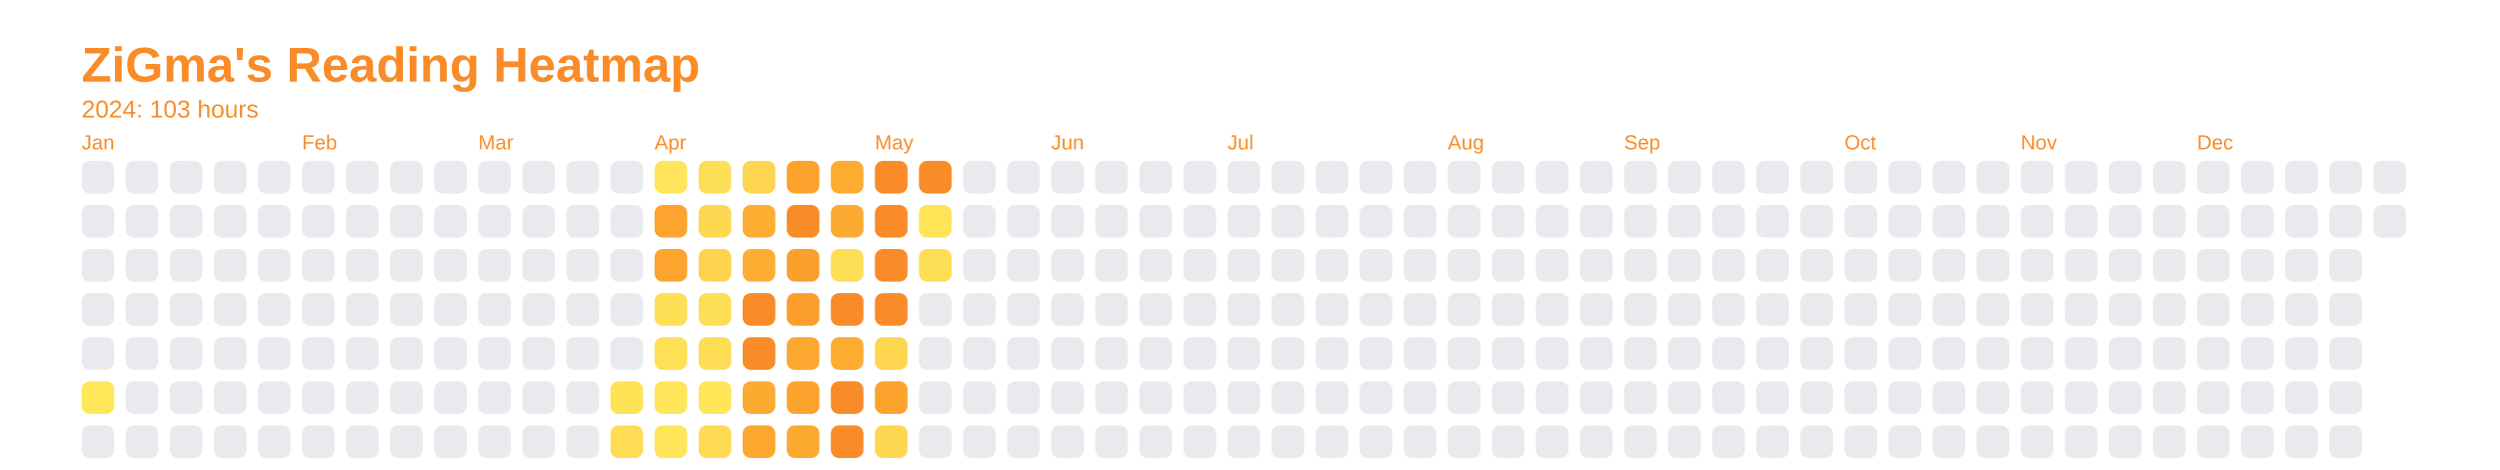
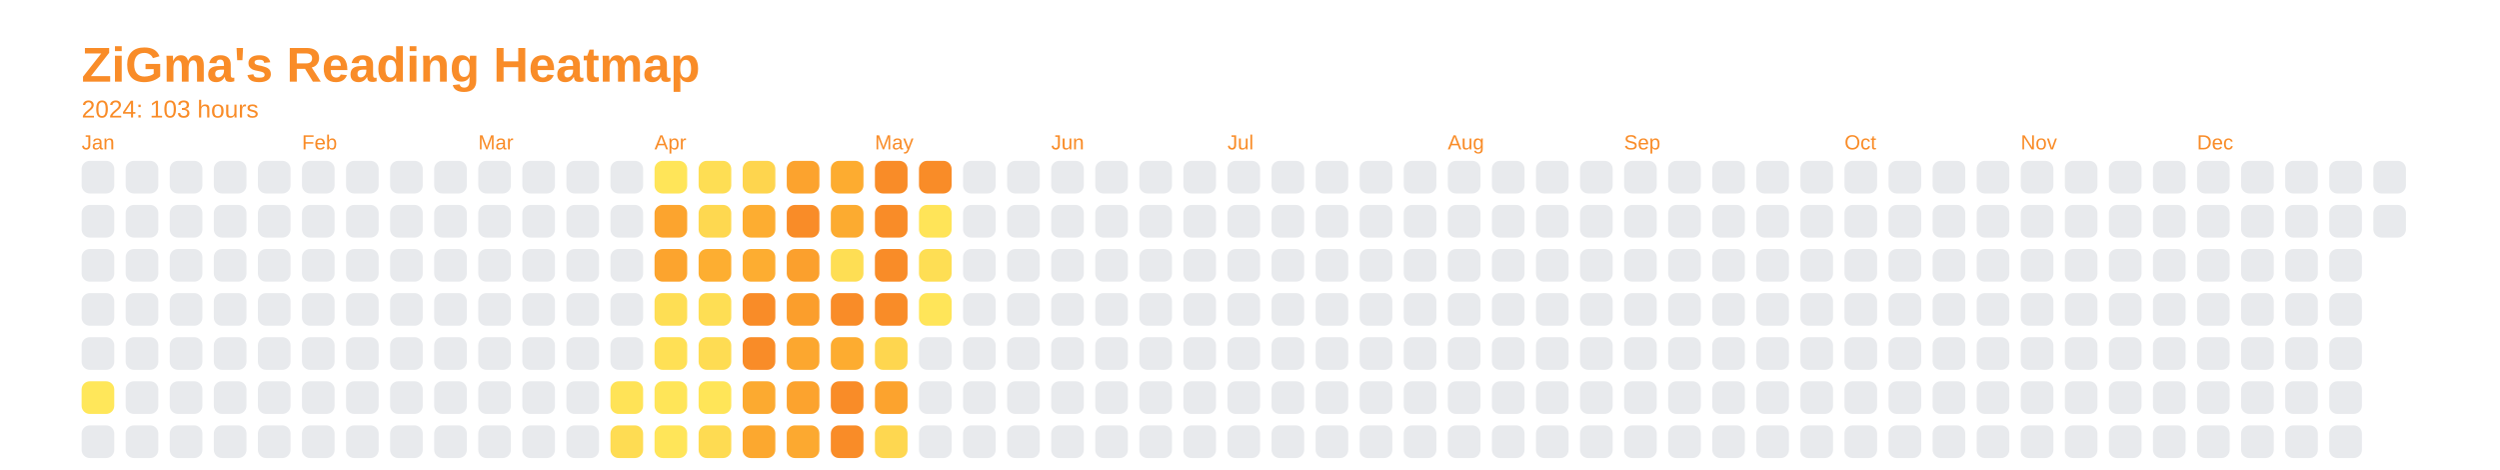
<svg xmlns="http://www.w3.org/2000/svg" baseProfile="full" height="57.5mm" version="1.1" viewBox="0,0,306.2,57.5" width="306.2mm">
  <defs />
  <rect fill="none" height="57.5" width="306.2" x="0" y="0" />
  <text fill="#f98c28" style="font-size:6px; font-family:Arial; font-weight:bold;" x="10" y="10">ZiGma's Reading Heatmap</text>
  <text fill="#f98c28" style="font-size:3px; font-family:Arial;" x="10" y="14.4">2024: 103 hours</text>
  <text fill="#f98c28" style="font-size:2.5px; font-family:Arial" x="10" y="18.3">Jan</text>
  <rect fill="#e8eaed" height="4" rx="1" ry="1" width="4" x="10" y="19.7" />
  <rect fill="#e8eaed" height="4" rx="1" ry="1" width="4" x="10" y="25.1" />
  <rect fill="#e8eaed" height="4" rx="1" ry="1" width="4" x="10" y="30.5" />
  <rect fill="#e8eaed" height="4" rx="1" ry="1" width="4" x="10" y="35.9" />
  <rect fill="#e8eaed" height="4" rx="1" ry="1" width="4" x="10" y="41.3" />
  <rect fill="#ffe75a" height="4" rx="1" ry="1" width="4" x="10" y="46.7" />
  <rect fill="#e8eaed" height="4" rx="1" ry="1" width="4" x="10" y="52.1" />
  <rect fill="#e8eaed" height="4" rx="1" ry="1" width="4" x="15.4" y="19.7" />
  <rect fill="#e8eaed" height="4" rx="1" ry="1" width="4" x="15.4" y="25.1" />
  <rect fill="#e8eaed" height="4" rx="1" ry="1" width="4" x="15.4" y="30.5" />
  <rect fill="#e8eaed" height="4" rx="1" ry="1" width="4" x="15.4" y="35.9" />
  <rect fill="#e8eaed" height="4" rx="1" ry="1" width="4" x="15.4" y="41.3" />
  <rect fill="#e8eaed" height="4" rx="1" ry="1" width="4" x="15.4" y="46.7" />
  <rect fill="#e8eaed" height="4" rx="1" ry="1" width="4" x="15.4" y="52.1" />
  <rect fill="#e8eaed" height="4" rx="1" ry="1" width="4" x="20.8" y="19.7" />
  <rect fill="#e8eaed" height="4" rx="1" ry="1" width="4" x="20.8" y="25.1" />
  <rect fill="#e8eaed" height="4" rx="1" ry="1" width="4" x="20.8" y="30.5" />
  <rect fill="#e8eaed" height="4" rx="1" ry="1" width="4" x="20.8" y="35.9" />
  <rect fill="#e8eaed" height="4" rx="1" ry="1" width="4" x="20.8" y="41.3" />
  <rect fill="#e8eaed" height="4" rx="1" ry="1" width="4" x="20.8" y="46.7" />
  <rect fill="#e8eaed" height="4" rx="1" ry="1" width="4" x="20.8" y="52.1" />
  <rect fill="#e8eaed" height="4" rx="1" ry="1" width="4" x="26.2" y="19.7" />
  <rect fill="#e8eaed" height="4" rx="1" ry="1" width="4" x="26.2" y="25.1" />
  <rect fill="#e8eaed" height="4" rx="1" ry="1" width="4" x="26.2" y="30.5" />
  <rect fill="#e8eaed" height="4" rx="1" ry="1" width="4" x="26.2" y="35.9" />
  <rect fill="#e8eaed" height="4" rx="1" ry="1" width="4" x="26.2" y="41.3" />
  <rect fill="#e8eaed" height="4" rx="1" ry="1" width="4" x="26.2" y="46.7" />
  <rect fill="#e8eaed" height="4" rx="1" ry="1" width="4" x="26.2" y="52.1" />
  <rect fill="#e8eaed" height="4" rx="1" ry="1" width="4" x="31.6" y="19.7" />
  <rect fill="#e8eaed" height="4" rx="1" ry="1" width="4" x="31.6" y="25.1" />
  <rect fill="#e8eaed" height="4" rx="1" ry="1" width="4" x="31.6" y="30.5" />
  <rect fill="#e8eaed" height="4" rx="1" ry="1" width="4" x="31.6" y="35.9" />
  <rect fill="#e8eaed" height="4" rx="1" ry="1" width="4" x="31.6" y="41.3" />
  <rect fill="#e8eaed" height="4" rx="1" ry="1" width="4" x="31.6" y="46.7" />
  <rect fill="#e8eaed" height="4" rx="1" ry="1" width="4" x="31.6" y="52.1" />
  <text fill="#f98c28" style="font-size:2.5px; font-family:Arial" x="37.0" y="18.3">Feb</text>
  <rect fill="#e8eaed" height="4" rx="1" ry="1" width="4" x="37.0" y="19.7" />
  <rect fill="#e8eaed" height="4" rx="1" ry="1" width="4" x="37.0" y="25.1" />
  <rect fill="#e8eaed" height="4" rx="1" ry="1" width="4" x="37.0" y="30.5" />
  <rect fill="#e8eaed" height="4" rx="1" ry="1" width="4" x="37.0" y="35.9" />
  <rect fill="#e8eaed" height="4" rx="1" ry="1" width="4" x="37.0" y="41.3" />
  <rect fill="#e8eaed" height="4" rx="1" ry="1" width="4" x="37.0" y="46.7" />
  <rect fill="#e8eaed" height="4" rx="1" ry="1" width="4" x="37.0" y="52.1" />
  <rect fill="#e8eaed" height="4" rx="1" ry="1" width="4" x="42.4" y="19.7" />
  <rect fill="#e8eaed" height="4" rx="1" ry="1" width="4" x="42.4" y="25.1" />
  <rect fill="#e8eaed" height="4" rx="1" ry="1" width="4" x="42.4" y="30.5" />
  <rect fill="#e8eaed" height="4" rx="1" ry="1" width="4" x="42.4" y="35.9" />
  <rect fill="#e8eaed" height="4" rx="1" ry="1" width="4" x="42.4" y="41.3" />
  <rect fill="#e8eaed" height="4" rx="1" ry="1" width="4" x="42.4" y="46.7" />
  <rect fill="#e8eaed" height="4" rx="1" ry="1" width="4" x="42.4" y="52.1" />
  <rect fill="#e8eaed" height="4" rx="1" ry="1" width="4" x="47.8" y="19.7" />
  <rect fill="#e8eaed" height="4" rx="1" ry="1" width="4" x="47.8" y="25.1" />
  <rect fill="#e8eaed" height="4" rx="1" ry="1" width="4" x="47.8" y="30.5" />
  <rect fill="#e8eaed" height="4" rx="1" ry="1" width="4" x="47.8" y="35.9" />
  <rect fill="#e8eaed" height="4" rx="1" ry="1" width="4" x="47.8" y="41.3" />
  <rect fill="#e8eaed" height="4" rx="1" ry="1" width="4" x="47.8" y="46.7" />
  <rect fill="#e8eaed" height="4" rx="1" ry="1" width="4" x="47.8" y="52.1" />
  <rect fill="#e8eaed" height="4" rx="1" ry="1" width="4" x="53.2" y="19.7" />
  <rect fill="#e8eaed" height="4" rx="1" ry="1" width="4" x="53.2" y="25.1" />
  <rect fill="#e8eaed" height="4" rx="1" ry="1" width="4" x="53.2" y="30.5" />
  <rect fill="#e8eaed" height="4" rx="1" ry="1" width="4" x="53.2" y="35.9" />
  <rect fill="#e8eaed" height="4" rx="1" ry="1" width="4" x="53.2" y="41.3" />
  <rect fill="#e8eaed" height="4" rx="1" ry="1" width="4" x="53.2" y="46.7" />
  <rect fill="#e8eaed" height="4" rx="1" ry="1" width="4" x="53.2" y="52.1" />
  <text fill="#f98c28" style="font-size:2.5px; font-family:Arial" x="58.6" y="18.3">Mar</text>
  <rect fill="#e8eaed" height="4" rx="1" ry="1" width="4" x="58.6" y="19.7" />
  <rect fill="#e8eaed" height="4" rx="1" ry="1" width="4" x="58.6" y="25.1" />
  <rect fill="#e8eaed" height="4" rx="1" ry="1" width="4" x="58.6" y="30.5" />
  <rect fill="#e8eaed" height="4" rx="1" ry="1" width="4" x="58.6" y="35.9" />
  <rect fill="#e8eaed" height="4" rx="1" ry="1" width="4" x="58.6" y="41.3" />
  <rect fill="#e8eaed" height="4" rx="1" ry="1" width="4" x="58.6" y="46.7" />
  <rect fill="#e8eaed" height="4" rx="1" ry="1" width="4" x="58.6" y="52.1" />
  <rect fill="#e8eaed" height="4" rx="1" ry="1" width="4" x="64" y="19.7" />
  <rect fill="#e8eaed" height="4" rx="1" ry="1" width="4" x="64" y="25.1" />
  <rect fill="#e8eaed" height="4" rx="1" ry="1" width="4" x="64" y="30.5" />
  <rect fill="#e8eaed" height="4" rx="1" ry="1" width="4" x="64" y="35.9" />
  <rect fill="#e8eaed" height="4" rx="1" ry="1" width="4" x="64" y="41.3" />
  <rect fill="#e8eaed" height="4" rx="1" ry="1" width="4" x="64" y="46.7" />
  <rect fill="#e8eaed" height="4" rx="1" ry="1" width="4" x="64" y="52.1" />
  <rect fill="#e8eaed" height="4" rx="1" ry="1" width="4" x="69.4" y="19.7" />
  <rect fill="#e8eaed" height="4" rx="1" ry="1" width="4" x="69.4" y="25.1" />
  <rect fill="#e8eaed" height="4" rx="1" ry="1" width="4" x="69.4" y="30.5" />
  <rect fill="#e8eaed" height="4" rx="1" ry="1" width="4" x="69.4" y="35.9" />
  <rect fill="#e8eaed" height="4" rx="1" ry="1" width="4" x="69.4" y="41.3" />
  <rect fill="#e8eaed" height="4" rx="1" ry="1" width="4" x="69.4" y="46.7" />
  <rect fill="#e8eaed" height="4" rx="1" ry="1" width="4" x="69.4" y="52.1" />
  <rect fill="#e8eaed" height="4" rx="1" ry="1" width="4" x="74.8" y="19.7" />
  <rect fill="#e8eaed" height="4" rx="1" ry="1" width="4" x="74.8" y="25.1" />
  <rect fill="#e8eaed" height="4" rx="1" ry="1" width="4" x="74.8" y="30.5" />
  <rect fill="#e8eaed" height="4" rx="1" ry="1" width="4" x="74.8" y="35.9" />
  <rect fill="#e8eaed" height="4" rx="1" ry="1" width="4" x="74.8" y="41.3" />
  <rect fill="#ffe357" height="4" rx="1" ry="1" width="4" x="74.8" y="46.7" />
  <rect fill="#fedc53" height="4" rx="1" ry="1" width="4" x="74.8" y="52.1" />
  <text fill="#f98c28" style="font-size:2.5px; font-family:Arial" x="80.2" y="18.3">Apr</text>
  <rect fill="#ffe559" height="4" rx="1" ry="1" width="4" x="80.2" y="19.7" />
  <rect fill="#fca42e" height="4" rx="1" ry="1" width="4" x="80.2" y="25.1" />
  <rect fill="#fca42e" height="4" rx="1" ry="1" width="4" x="80.2" y="30.5" />
  <rect fill="#fede54" height="4" rx="1" ry="1" width="4" x="80.2" y="35.9" />
  <rect fill="#ffe055" height="4" rx="1" ry="1" width="4" x="80.2" y="41.3" />
  <rect fill="#ffe558" height="4" rx="1" ry="1" width="4" x="80.2" y="46.7" />
  <rect fill="#ffe559" height="4" rx="1" ry="1" width="4" x="80.2" y="52.1" />
  <rect fill="#fede54" height="4" rx="1" ry="1" width="4" x="85.6" y="19.7" />
  <rect fill="#fed850" height="4" rx="1" ry="1" width="4" x="85.6" y="25.1" />
-   <rect fill="#fed34d" height="4" rx="1" ry="1" width="4" x="85.6" y="30.5" />
+   <rect fill="#fdae31" height="4" rx="1" ry="1" width="4" x="85.6" y="30.5" />
  <rect fill="#fede54" height="4" rx="1" ry="1" width="4" x="85.6" y="35.9" />
  <rect fill="#fedc53" height="4" rx="1" ry="1" width="4" x="85.6" y="41.3" />
  <rect fill="#ffe558" height="4" rx="1" ry="1" width="4" x="85.6" y="46.7" />
  <rect fill="#fedb52" height="4" rx="1" ry="1" width="4" x="85.6" y="52.1" />
  <rect fill="#fed54e" height="4" rx="1" ry="1" width="4" x="91" y="19.7" />
  <rect fill="#fdad31" height="4" rx="1" ry="1" width="4" x="91" y="25.1" />
  <rect fill="#fdad31" height="4" rx="1" ry="1" width="4" x="91" y="30.5" />
  <rect fill="#f98c28" height="4" rx="1" ry="1" width="4" x="91" y="35.9" />
  <rect fill="#f98c28" height="4" rx="1" ry="1" width="4" x="91" y="41.3" />
  <rect fill="#fcaa30" height="4" rx="1" ry="1" width="4" x="91" y="46.7" />
  <rect fill="#fca82f" height="4" rx="1" ry="1" width="4" x="91" y="52.1" />
  <rect fill="#fca32e" height="4" rx="1" ry="1" width="4" x="96.4" y="19.7" />
  <rect fill="#f98c28" height="4" rx="1" ry="1" width="4" x="96.4" y="25.1" />
  <rect fill="#fba02d" height="4" rx="1" ry="1" width="4" x="96.4" y="30.5" />
  <rect fill="#fb9e2c" height="4" rx="1" ry="1" width="4" x="96.4" y="35.9" />
  <rect fill="#fca72f" height="4" rx="1" ry="1" width="4" x="96.4" y="41.3" />
  <rect fill="#fca32e" height="4" rx="1" ry="1" width="4" x="96.4" y="46.7" />
  <rect fill="#fca930" height="4" rx="1" ry="1" width="4" x="96.4" y="52.1" />
  <rect fill="#fdac30" height="4" rx="1" ry="1" width="4" x="101.8" y="19.7" />
  <rect fill="#fcab30" height="4" rx="1" ry="1" width="4" x="101.8" y="25.1" />
  <rect fill="#fede54" height="4" rx="1" ry="1" width="4" x="101.8" y="30.5" />
  <rect fill="#f98c28" height="4" rx="1" ry="1" width="4" x="101.8" y="35.9" />
  <rect fill="#fdac30" height="4" rx="1" ry="1" width="4" x="101.8" y="41.3" />
  <rect fill="#f98c28" height="4" rx="1" ry="1" width="4" x="101.8" y="46.7" />
  <rect fill="#f98c28" height="4" rx="1" ry="1" width="4" x="101.8" y="52.1" />
  <text fill="#f98c28" style="font-size:2.5px; font-family:Arial" x="107.2" y="18.3">May</text>
  <rect fill="#f98c28" height="4" rx="1" ry="1" width="4" x="107.2" y="19.7" />
  <rect fill="#f98c28" height="4" rx="1" ry="1" width="4" x="107.2" y="25.1" />
  <rect fill="#f98c28" height="4" rx="1" ry="1" width="4" x="107.2" y="30.5" />
  <rect fill="#f98c28" height="4" rx="1" ry="1" width="4" x="107.2" y="35.9" />
  <rect fill="#fed64f" height="4" rx="1" ry="1" width="4" x="107.2" y="41.3" />
  <rect fill="#fca32e" height="4" rx="1" ry="1" width="4" x="107.2" y="46.7" />
  <rect fill="#fed750" height="4" rx="1" ry="1" width="4" x="107.2" y="52.1" />
  <rect fill="#f98c28" height="4" rx="1" ry="1" width="4" x="112.6" y="19.7" />
  <rect fill="#ffe458" height="4" rx="1" ry="1" width="4" x="112.6" y="25.1" />
  <rect fill="#fede54" height="4" rx="1" ry="1" width="4" x="112.6" y="30.5" />
-   <rect fill="#e8eaed" height="4" rx="1" ry="1" width="4" x="112.6" y="35.9" />
+   <rect fill="#ffe559" height="4" rx="1" ry="1" width="4" x="112.6" y="35.9" />
  <rect fill="#e8eaed" height="4" rx="1" ry="1" width="4" x="112.6" y="41.3" />
  <rect fill="#e8eaed" height="4" rx="1" ry="1" width="4" x="112.6" y="46.7" />
  <rect fill="#e8eaed" height="4" rx="1" ry="1" width="4" x="112.6" y="52.1" />
  <rect fill="#e8eaed" height="4" rx="1" ry="1" width="4" x="118" y="19.7" />
  <rect fill="#e8eaed" height="4" rx="1" ry="1" width="4" x="118" y="25.1" />
  <rect fill="#e8eaed" height="4" rx="1" ry="1" width="4" x="118" y="30.5" />
  <rect fill="#e8eaed" height="4" rx="1" ry="1" width="4" x="118" y="35.9" />
  <rect fill="#e8eaed" height="4" rx="1" ry="1" width="4" x="118" y="41.3" />
  <rect fill="#e8eaed" height="4" rx="1" ry="1" width="4" x="118" y="46.7" />
  <rect fill="#e8eaed" height="4" rx="1" ry="1" width="4" x="118" y="52.1" />
  <rect fill="#e8eaed" height="4" rx="1" ry="1" width="4" x="123.4" y="19.7" />
  <rect fill="#e8eaed" height="4" rx="1" ry="1" width="4" x="123.4" y="25.1" />
  <rect fill="#e8eaed" height="4" rx="1" ry="1" width="4" x="123.4" y="30.5" />
  <rect fill="#e8eaed" height="4" rx="1" ry="1" width="4" x="123.4" y="35.9" />
  <rect fill="#e8eaed" height="4" rx="1" ry="1" width="4" x="123.4" y="41.3" />
  <rect fill="#e8eaed" height="4" rx="1" ry="1" width="4" x="123.4" y="46.7" />
  <rect fill="#e8eaed" height="4" rx="1" ry="1" width="4" x="123.4" y="52.1" />
  <text fill="#f98c28" style="font-size:2.5px; font-family:Arial" x="128.8" y="18.3">Jun</text>
  <rect fill="#e8eaed" height="4" rx="1" ry="1" width="4" x="128.8" y="19.7" />
  <rect fill="#e8eaed" height="4" rx="1" ry="1" width="4" x="128.8" y="25.1" />
  <rect fill="#e8eaed" height="4" rx="1" ry="1" width="4" x="128.8" y="30.5" />
  <rect fill="#e8eaed" height="4" rx="1" ry="1" width="4" x="128.8" y="35.9" />
  <rect fill="#e8eaed" height="4" rx="1" ry="1" width="4" x="128.8" y="41.3" />
  <rect fill="#e8eaed" height="4" rx="1" ry="1" width="4" x="128.8" y="46.7" />
  <rect fill="#e8eaed" height="4" rx="1" ry="1" width="4" x="128.8" y="52.1" />
  <rect fill="#e8eaed" height="4" rx="1" ry="1" width="4" x="134.2" y="19.7" />
  <rect fill="#e8eaed" height="4" rx="1" ry="1" width="4" x="134.2" y="25.1" />
  <rect fill="#e8eaed" height="4" rx="1" ry="1" width="4" x="134.2" y="30.5" />
  <rect fill="#e8eaed" height="4" rx="1" ry="1" width="4" x="134.2" y="35.9" />
  <rect fill="#e8eaed" height="4" rx="1" ry="1" width="4" x="134.2" y="41.3" />
  <rect fill="#e8eaed" height="4" rx="1" ry="1" width="4" x="134.2" y="46.7" />
  <rect fill="#e8eaed" height="4" rx="1" ry="1" width="4" x="134.2" y="52.1" />
  <rect fill="#e8eaed" height="4" rx="1" ry="1" width="4" x="139.6" y="19.7" />
  <rect fill="#e8eaed" height="4" rx="1" ry="1" width="4" x="139.6" y="25.1" />
  <rect fill="#e8eaed" height="4" rx="1" ry="1" width="4" x="139.6" y="30.5" />
  <rect fill="#e8eaed" height="4" rx="1" ry="1" width="4" x="139.6" y="35.9" />
  <rect fill="#e8eaed" height="4" rx="1" ry="1" width="4" x="139.6" y="41.3" />
  <rect fill="#e8eaed" height="4" rx="1" ry="1" width="4" x="139.6" y="46.7" />
  <rect fill="#e8eaed" height="4" rx="1" ry="1" width="4" x="139.6" y="52.1" />
  <rect fill="#e8eaed" height="4" rx="1" ry="1" width="4" x="145" y="19.7" />
  <rect fill="#e8eaed" height="4" rx="1" ry="1" width="4" x="145" y="25.1" />
  <rect fill="#e8eaed" height="4" rx="1" ry="1" width="4" x="145" y="30.5" />
  <rect fill="#e8eaed" height="4" rx="1" ry="1" width="4" x="145" y="35.9" />
  <rect fill="#e8eaed" height="4" rx="1" ry="1" width="4" x="145" y="41.3" />
  <rect fill="#e8eaed" height="4" rx="1" ry="1" width="4" x="145" y="46.7" />
  <rect fill="#e8eaed" height="4" rx="1" ry="1" width="4" x="145" y="52.1" />
  <text fill="#f98c28" style="font-size:2.5px; font-family:Arial" x="150.4" y="18.3">Jul</text>
  <rect fill="#e8eaed" height="4" rx="1" ry="1" width="4" x="150.4" y="19.7" />
  <rect fill="#e8eaed" height="4" rx="1" ry="1" width="4" x="150.4" y="25.1" />
  <rect fill="#e8eaed" height="4" rx="1" ry="1" width="4" x="150.4" y="30.5" />
  <rect fill="#e8eaed" height="4" rx="1" ry="1" width="4" x="150.4" y="35.9" />
  <rect fill="#e8eaed" height="4" rx="1" ry="1" width="4" x="150.4" y="41.3" />
  <rect fill="#e8eaed" height="4" rx="1" ry="1" width="4" x="150.4" y="46.7" />
  <rect fill="#e8eaed" height="4" rx="1" ry="1" width="4" x="150.4" y="52.1" />
  <rect fill="#e8eaed" height="4" rx="1" ry="1" width="4" x="155.8" y="19.7" />
  <rect fill="#e8eaed" height="4" rx="1" ry="1" width="4" x="155.8" y="25.1" />
  <rect fill="#e8eaed" height="4" rx="1" ry="1" width="4" x="155.8" y="30.5" />
  <rect fill="#e8eaed" height="4" rx="1" ry="1" width="4" x="155.8" y="35.9" />
  <rect fill="#e8eaed" height="4" rx="1" ry="1" width="4" x="155.8" y="41.3" />
  <rect fill="#e8eaed" height="4" rx="1" ry="1" width="4" x="155.8" y="46.7" />
  <rect fill="#e8eaed" height="4" rx="1" ry="1" width="4" x="155.8" y="52.1" />
  <rect fill="#e8eaed" height="4" rx="1" ry="1" width="4" x="161.2" y="19.7" />
  <rect fill="#e8eaed" height="4" rx="1" ry="1" width="4" x="161.2" y="25.1" />
  <rect fill="#e8eaed" height="4" rx="1" ry="1" width="4" x="161.2" y="30.5" />
  <rect fill="#e8eaed" height="4" rx="1" ry="1" width="4" x="161.2" y="35.9" />
  <rect fill="#e8eaed" height="4" rx="1" ry="1" width="4" x="161.2" y="41.3" />
  <rect fill="#e8eaed" height="4" rx="1" ry="1" width="4" x="161.2" y="46.7" />
  <rect fill="#e8eaed" height="4" rx="1" ry="1" width="4" x="161.2" y="52.1" />
  <rect fill="#e8eaed" height="4" rx="1" ry="1" width="4" x="166.6" y="19.7" />
  <rect fill="#e8eaed" height="4" rx="1" ry="1" width="4" x="166.6" y="25.1" />
  <rect fill="#e8eaed" height="4" rx="1" ry="1" width="4" x="166.6" y="30.5" />
  <rect fill="#e8eaed" height="4" rx="1" ry="1" width="4" x="166.6" y="35.9" />
  <rect fill="#e8eaed" height="4" rx="1" ry="1" width="4" x="166.6" y="41.3" />
  <rect fill="#e8eaed" height="4" rx="1" ry="1" width="4" x="166.6" y="46.7" />
  <rect fill="#e8eaed" height="4" rx="1" ry="1" width="4" x="166.6" y="52.1" />
  <rect fill="#e8eaed" height="4" rx="1" ry="1" width="4" x="172" y="19.7" />
  <rect fill="#e8eaed" height="4" rx="1" ry="1" width="4" x="172" y="25.1" />
  <rect fill="#e8eaed" height="4" rx="1" ry="1" width="4" x="172" y="30.5" />
  <rect fill="#e8eaed" height="4" rx="1" ry="1" width="4" x="172" y="35.9" />
  <rect fill="#e8eaed" height="4" rx="1" ry="1" width="4" x="172" y="41.3" />
  <rect fill="#e8eaed" height="4" rx="1" ry="1" width="4" x="172" y="46.7" />
  <rect fill="#e8eaed" height="4" rx="1" ry="1" width="4" x="172" y="52.1" />
  <text fill="#f98c28" style="font-size:2.5px; font-family:Arial" x="177.4" y="18.3">Aug</text>
  <rect fill="#e8eaed" height="4" rx="1" ry="1" width="4" x="177.4" y="19.7" />
  <rect fill="#e8eaed" height="4" rx="1" ry="1" width="4" x="177.4" y="25.1" />
  <rect fill="#e8eaed" height="4" rx="1" ry="1" width="4" x="177.4" y="30.5" />
  <rect fill="#e8eaed" height="4" rx="1" ry="1" width="4" x="177.4" y="35.9" />
  <rect fill="#e8eaed" height="4" rx="1" ry="1" width="4" x="177.4" y="41.3" />
  <rect fill="#e8eaed" height="4" rx="1" ry="1" width="4" x="177.4" y="46.7" />
  <rect fill="#e8eaed" height="4" rx="1" ry="1" width="4" x="177.4" y="52.1" />
  <rect fill="#e8eaed" height="4" rx="1" ry="1" width="4" x="182.8" y="19.7" />
  <rect fill="#e8eaed" height="4" rx="1" ry="1" width="4" x="182.8" y="25.1" />
  <rect fill="#e8eaed" height="4" rx="1" ry="1" width="4" x="182.8" y="30.5" />
  <rect fill="#e8eaed" height="4" rx="1" ry="1" width="4" x="182.8" y="35.9" />
  <rect fill="#e8eaed" height="4" rx="1" ry="1" width="4" x="182.8" y="41.3" />
  <rect fill="#e8eaed" height="4" rx="1" ry="1" width="4" x="182.8" y="46.7" />
  <rect fill="#e8eaed" height="4" rx="1" ry="1" width="4" x="182.8" y="52.1" />
  <rect fill="#e8eaed" height="4" rx="1" ry="1" width="4" x="188.2" y="19.7" />
  <rect fill="#e8eaed" height="4" rx="1" ry="1" width="4" x="188.2" y="25.1" />
  <rect fill="#e8eaed" height="4" rx="1" ry="1" width="4" x="188.2" y="30.5" />
  <rect fill="#e8eaed" height="4" rx="1" ry="1" width="4" x="188.2" y="35.9" />
  <rect fill="#e8eaed" height="4" rx="1" ry="1" width="4" x="188.2" y="41.3" />
  <rect fill="#e8eaed" height="4" rx="1" ry="1" width="4" x="188.2" y="46.7" />
  <rect fill="#e8eaed" height="4" rx="1" ry="1" width="4" x="188.2" y="52.1" />
  <rect fill="#e8eaed" height="4" rx="1" ry="1" width="4" x="193.6" y="19.7" />
  <rect fill="#e8eaed" height="4" rx="1" ry="1" width="4" x="193.6" y="25.1" />
  <rect fill="#e8eaed" height="4" rx="1" ry="1" width="4" x="193.6" y="30.5" />
  <rect fill="#e8eaed" height="4" rx="1" ry="1" width="4" x="193.6" y="35.9" />
  <rect fill="#e8eaed" height="4" rx="1" ry="1" width="4" x="193.6" y="41.3" />
  <rect fill="#e8eaed" height="4" rx="1" ry="1" width="4" x="193.6" y="46.7" />
  <rect fill="#e8eaed" height="4" rx="1" ry="1" width="4" x="193.6" y="52.1" />
  <text fill="#f98c28" style="font-size:2.5px; font-family:Arial" x="199" y="18.3">Sep</text>
  <rect fill="#e8eaed" height="4" rx="1" ry="1" width="4" x="199" y="19.7" />
  <rect fill="#e8eaed" height="4" rx="1" ry="1" width="4" x="199" y="25.1" />
  <rect fill="#e8eaed" height="4" rx="1" ry="1" width="4" x="199" y="30.5" />
  <rect fill="#e8eaed" height="4" rx="1" ry="1" width="4" x="199" y="35.9" />
  <rect fill="#e8eaed" height="4" rx="1" ry="1" width="4" x="199" y="41.3" />
  <rect fill="#e8eaed" height="4" rx="1" ry="1" width="4" x="199" y="46.7" />
  <rect fill="#e8eaed" height="4" rx="1" ry="1" width="4" x="199" y="52.1" />
  <rect fill="#e8eaed" height="4" rx="1" ry="1" width="4" x="204.4" y="19.7" />
  <rect fill="#e8eaed" height="4" rx="1" ry="1" width="4" x="204.4" y="25.1" />
  <rect fill="#e8eaed" height="4" rx="1" ry="1" width="4" x="204.4" y="30.5" />
  <rect fill="#e8eaed" height="4" rx="1" ry="1" width="4" x="204.4" y="35.9" />
  <rect fill="#e8eaed" height="4" rx="1" ry="1" width="4" x="204.4" y="41.3" />
  <rect fill="#e8eaed" height="4" rx="1" ry="1" width="4" x="204.4" y="46.7" />
  <rect fill="#e8eaed" height="4" rx="1" ry="1" width="4" x="204.4" y="52.1" />
  <rect fill="#e8eaed" height="4" rx="1" ry="1" width="4" x="209.8" y="19.7" />
  <rect fill="#e8eaed" height="4" rx="1" ry="1" width="4" x="209.8" y="25.1" />
  <rect fill="#e8eaed" height="4" rx="1" ry="1" width="4" x="209.8" y="30.5" />
  <rect fill="#e8eaed" height="4" rx="1" ry="1" width="4" x="209.8" y="35.9" />
  <rect fill="#e8eaed" height="4" rx="1" ry="1" width="4" x="209.8" y="41.3" />
  <rect fill="#e8eaed" height="4" rx="1" ry="1" width="4" x="209.8" y="46.7" />
  <rect fill="#e8eaed" height="4" rx="1" ry="1" width="4" x="209.8" y="52.1" />
  <rect fill="#e8eaed" height="4" rx="1" ry="1" width="4" x="215.2" y="19.7" />
  <rect fill="#e8eaed" height="4" rx="1" ry="1" width="4" x="215.2" y="25.1" />
  <rect fill="#e8eaed" height="4" rx="1" ry="1" width="4" x="215.2" y="30.5" />
  <rect fill="#e8eaed" height="4" rx="1" ry="1" width="4" x="215.2" y="35.9" />
  <rect fill="#e8eaed" height="4" rx="1" ry="1" width="4" x="215.2" y="41.3" />
  <rect fill="#e8eaed" height="4" rx="1" ry="1" width="4" x="215.2" y="46.7" />
  <rect fill="#e8eaed" height="4" rx="1" ry="1" width="4" x="215.2" y="52.1" />
  <rect fill="#e8eaed" height="4" rx="1" ry="1" width="4" x="220.6" y="19.7" />
  <rect fill="#e8eaed" height="4" rx="1" ry="1" width="4" x="220.6" y="25.1" />
  <rect fill="#e8eaed" height="4" rx="1" ry="1" width="4" x="220.6" y="30.5" />
  <rect fill="#e8eaed" height="4" rx="1" ry="1" width="4" x="220.6" y="35.9" />
  <rect fill="#e8eaed" height="4" rx="1" ry="1" width="4" x="220.6" y="41.3" />
  <rect fill="#e8eaed" height="4" rx="1" ry="1" width="4" x="220.6" y="46.7" />
  <rect fill="#e8eaed" height="4" rx="1" ry="1" width="4" x="220.6" y="52.1" />
  <text fill="#f98c28" style="font-size:2.5px; font-family:Arial" x="226" y="18.3">Oct</text>
  <rect fill="#e8eaed" height="4" rx="1" ry="1" width="4" x="226" y="19.7" />
  <rect fill="#e8eaed" height="4" rx="1" ry="1" width="4" x="226" y="25.1" />
  <rect fill="#e8eaed" height="4" rx="1" ry="1" width="4" x="226" y="30.5" />
  <rect fill="#e8eaed" height="4" rx="1" ry="1" width="4" x="226" y="35.9" />
  <rect fill="#e8eaed" height="4" rx="1" ry="1" width="4" x="226" y="41.3" />
  <rect fill="#e8eaed" height="4" rx="1" ry="1" width="4" x="226" y="46.7" />
  <rect fill="#e8eaed" height="4" rx="1" ry="1" width="4" x="226" y="52.1" />
  <rect fill="#e8eaed" height="4" rx="1" ry="1" width="4" x="231.4" y="19.7" />
  <rect fill="#e8eaed" height="4" rx="1" ry="1" width="4" x="231.4" y="25.1" />
  <rect fill="#e8eaed" height="4" rx="1" ry="1" width="4" x="231.4" y="30.5" />
  <rect fill="#e8eaed" height="4" rx="1" ry="1" width="4" x="231.4" y="35.9" />
  <rect fill="#e8eaed" height="4" rx="1" ry="1" width="4" x="231.4" y="41.3" />
  <rect fill="#e8eaed" height="4" rx="1" ry="1" width="4" x="231.4" y="46.7" />
  <rect fill="#e8eaed" height="4" rx="1" ry="1" width="4" x="231.4" y="52.1" />
  <rect fill="#e8eaed" height="4" rx="1" ry="1" width="4" x="236.8" y="19.7" />
  <rect fill="#e8eaed" height="4" rx="1" ry="1" width="4" x="236.8" y="25.1" />
  <rect fill="#e8eaed" height="4" rx="1" ry="1" width="4" x="236.8" y="30.5" />
  <rect fill="#e8eaed" height="4" rx="1" ry="1" width="4" x="236.8" y="35.9" />
  <rect fill="#e8eaed" height="4" rx="1" ry="1" width="4" x="236.8" y="41.3" />
  <rect fill="#e8eaed" height="4" rx="1" ry="1" width="4" x="236.8" y="46.7" />
  <rect fill="#e8eaed" height="4" rx="1" ry="1" width="4" x="236.8" y="52.1" />
  <rect fill="#e8eaed" height="4" rx="1" ry="1" width="4" x="242.2" y="19.7" />
  <rect fill="#e8eaed" height="4" rx="1" ry="1" width="4" x="242.2" y="25.1" />
  <rect fill="#e8eaed" height="4" rx="1" ry="1" width="4" x="242.2" y="30.5" />
  <rect fill="#e8eaed" height="4" rx="1" ry="1" width="4" x="242.2" y="35.9" />
  <rect fill="#e8eaed" height="4" rx="1" ry="1" width="4" x="242.2" y="41.3" />
  <rect fill="#e8eaed" height="4" rx="1" ry="1" width="4" x="242.2" y="46.7" />
  <rect fill="#e8eaed" height="4" rx="1" ry="1" width="4" x="242.2" y="52.1" />
  <text fill="#f98c28" style="font-size:2.5px; font-family:Arial" x="247.6" y="18.3">Nov</text>
  <rect fill="#e8eaed" height="4" rx="1" ry="1" width="4" x="247.6" y="19.7" />
  <rect fill="#e8eaed" height="4" rx="1" ry="1" width="4" x="247.6" y="25.1" />
  <rect fill="#e8eaed" height="4" rx="1" ry="1" width="4" x="247.6" y="30.5" />
  <rect fill="#e8eaed" height="4" rx="1" ry="1" width="4" x="247.6" y="35.9" />
  <rect fill="#e8eaed" height="4" rx="1" ry="1" width="4" x="247.6" y="41.3" />
  <rect fill="#e8eaed" height="4" rx="1" ry="1" width="4" x="247.6" y="46.7" />
  <rect fill="#e8eaed" height="4" rx="1" ry="1" width="4" x="247.6" y="52.1" />
  <rect fill="#e8eaed" height="4" rx="1" ry="1" width="4" x="253" y="19.7" />
  <rect fill="#e8eaed" height="4" rx="1" ry="1" width="4" x="253" y="25.1" />
  <rect fill="#e8eaed" height="4" rx="1" ry="1" width="4" x="253" y="30.5" />
  <rect fill="#e8eaed" height="4" rx="1" ry="1" width="4" x="253" y="35.9" />
  <rect fill="#e8eaed" height="4" rx="1" ry="1" width="4" x="253" y="41.3" />
  <rect fill="#e8eaed" height="4" rx="1" ry="1" width="4" x="253" y="46.7" />
  <rect fill="#e8eaed" height="4" rx="1" ry="1" width="4" x="253" y="52.1" />
  <rect fill="#e8eaed" height="4" rx="1" ry="1" width="4" x="258.4" y="19.7" />
  <rect fill="#e8eaed" height="4" rx="1" ry="1" width="4" x="258.4" y="25.1" />
  <rect fill="#e8eaed" height="4" rx="1" ry="1" width="4" x="258.4" y="30.5" />
  <rect fill="#e8eaed" height="4" rx="1" ry="1" width="4" x="258.4" y="35.9" />
  <rect fill="#e8eaed" height="4" rx="1" ry="1" width="4" x="258.4" y="41.3" />
  <rect fill="#e8eaed" height="4" rx="1" ry="1" width="4" x="258.4" y="46.7" />
  <rect fill="#e8eaed" height="4" rx="1" ry="1" width="4" x="258.4" y="52.1" />
  <rect fill="#e8eaed" height="4" rx="1" ry="1" width="4" x="263.8" y="19.7" />
  <rect fill="#e8eaed" height="4" rx="1" ry="1" width="4" x="263.8" y="25.1" />
  <rect fill="#e8eaed" height="4" rx="1" ry="1" width="4" x="263.8" y="30.5" />
  <rect fill="#e8eaed" height="4" rx="1" ry="1" width="4" x="263.8" y="35.9" />
  <rect fill="#e8eaed" height="4" rx="1" ry="1" width="4" x="263.8" y="41.3" />
  <rect fill="#e8eaed" height="4" rx="1" ry="1" width="4" x="263.8" y="46.7" />
  <rect fill="#e8eaed" height="4" rx="1" ry="1" width="4" x="263.8" y="52.1" />
  <text fill="#f98c28" style="font-size:2.5px; font-family:Arial" x="269.2" y="18.3">Dec</text>
  <rect fill="#e8eaed" height="4" rx="1" ry="1" width="4" x="269.2" y="19.7" />
  <rect fill="#e8eaed" height="4" rx="1" ry="1" width="4" x="269.2" y="25.1" />
  <rect fill="#e8eaed" height="4" rx="1" ry="1" width="4" x="269.2" y="30.5" />
  <rect fill="#e8eaed" height="4" rx="1" ry="1" width="4" x="269.2" y="35.9" />
  <rect fill="#e8eaed" height="4" rx="1" ry="1" width="4" x="269.2" y="41.3" />
  <rect fill="#e8eaed" height="4" rx="1" ry="1" width="4" x="269.2" y="46.7" />
  <rect fill="#e8eaed" height="4" rx="1" ry="1" width="4" x="269.2" y="52.1" />
  <rect fill="#e8eaed" height="4" rx="1" ry="1" width="4" x="274.6" y="19.7" />
  <rect fill="#e8eaed" height="4" rx="1" ry="1" width="4" x="274.6" y="25.1" />
  <rect fill="#e8eaed" height="4" rx="1" ry="1" width="4" x="274.6" y="30.5" />
  <rect fill="#e8eaed" height="4" rx="1" ry="1" width="4" x="274.6" y="35.9" />
  <rect fill="#e8eaed" height="4" rx="1" ry="1" width="4" x="274.6" y="41.3" />
  <rect fill="#e8eaed" height="4" rx="1" ry="1" width="4" x="274.6" y="46.7" />
  <rect fill="#e8eaed" height="4" rx="1" ry="1" width="4" x="274.6" y="52.1" />
  <rect fill="#e8eaed" height="4" rx="1" ry="1" width="4" x="280" y="19.7" />
  <rect fill="#e8eaed" height="4" rx="1" ry="1" width="4" x="280" y="25.1" />
  <rect fill="#e8eaed" height="4" rx="1" ry="1" width="4" x="280" y="30.5" />
  <rect fill="#e8eaed" height="4" rx="1" ry="1" width="4" x="280" y="35.9" />
  <rect fill="#e8eaed" height="4" rx="1" ry="1" width="4" x="280" y="41.3" />
  <rect fill="#e8eaed" height="4" rx="1" ry="1" width="4" x="280" y="46.7" />
  <rect fill="#e8eaed" height="4" rx="1" ry="1" width="4" x="280" y="52.1" />
  <rect fill="#e8eaed" height="4" rx="1" ry="1" width="4" x="285.4" y="19.7" />
  <rect fill="#e8eaed" height="4" rx="1" ry="1" width="4" x="285.4" y="25.1" />
  <rect fill="#e8eaed" height="4" rx="1" ry="1" width="4" x="285.4" y="30.5" />
  <rect fill="#e8eaed" height="4" rx="1" ry="1" width="4" x="285.4" y="35.9" />
  <rect fill="#e8eaed" height="4" rx="1" ry="1" width="4" x="285.4" y="41.3" />
  <rect fill="#e8eaed" height="4" rx="1" ry="1" width="4" x="285.4" y="46.7" />
  <rect fill="#e8eaed" height="4" rx="1" ry="1" width="4" x="285.4" y="52.1" />
  <rect fill="#e8eaed" height="4" rx="1" ry="1" width="4" x="290.8" y="19.7" />
  <rect fill="#e8eaed" height="4" rx="1" ry="1" width="4" x="290.8" y="25.1" />
</svg>
